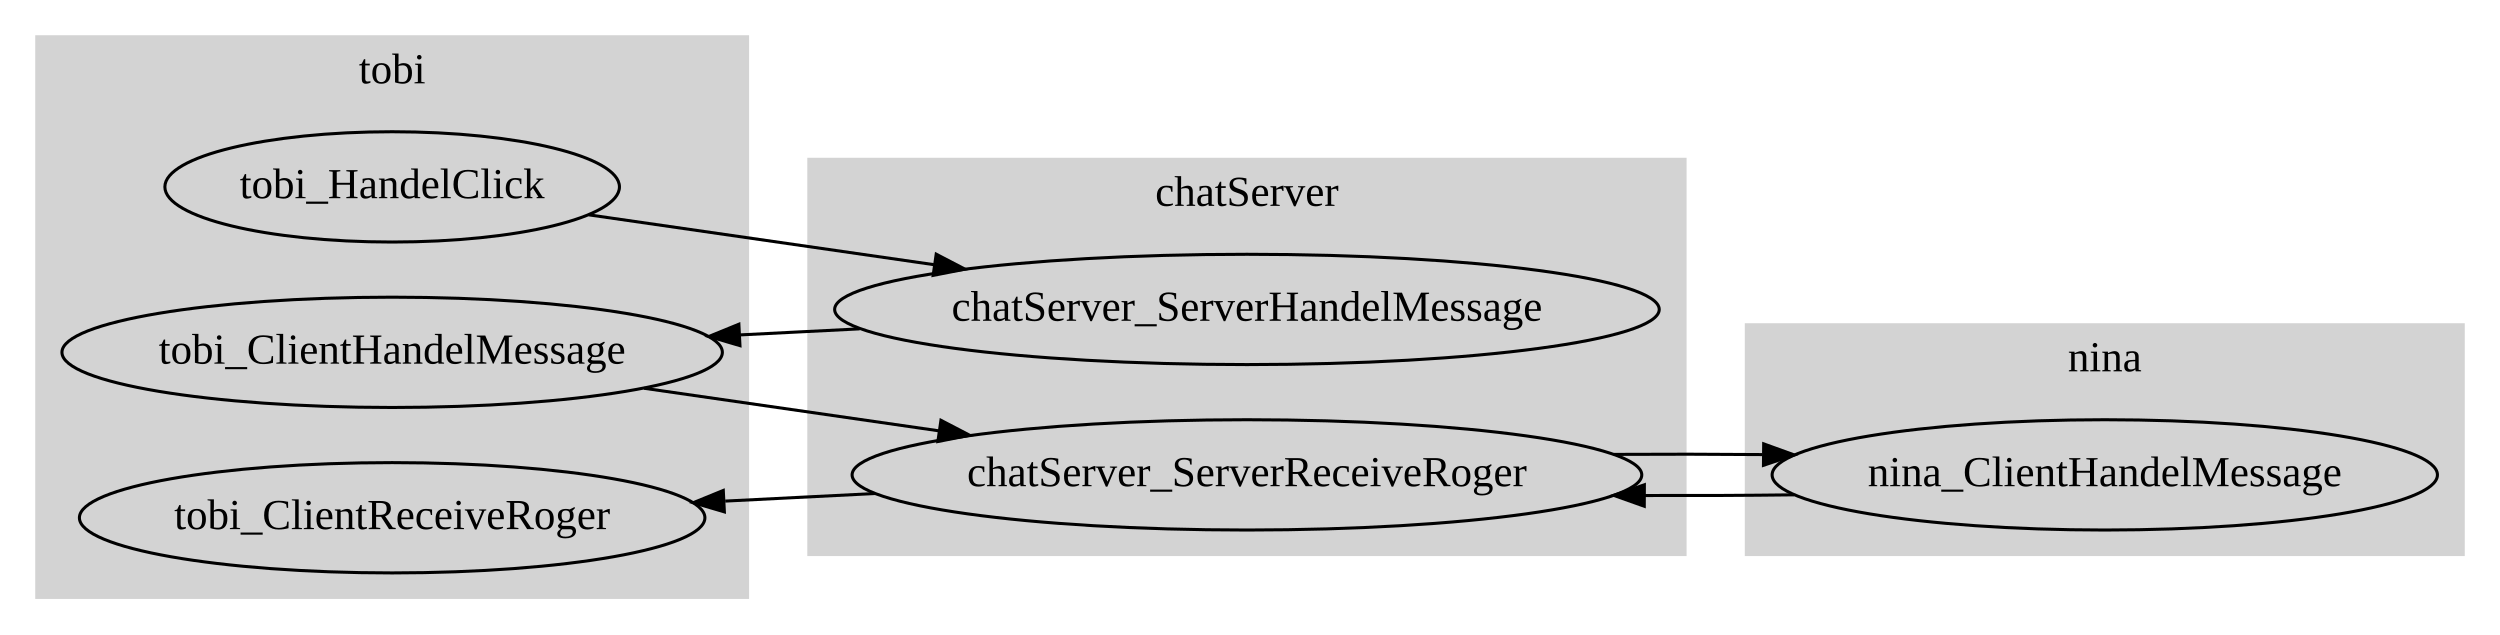
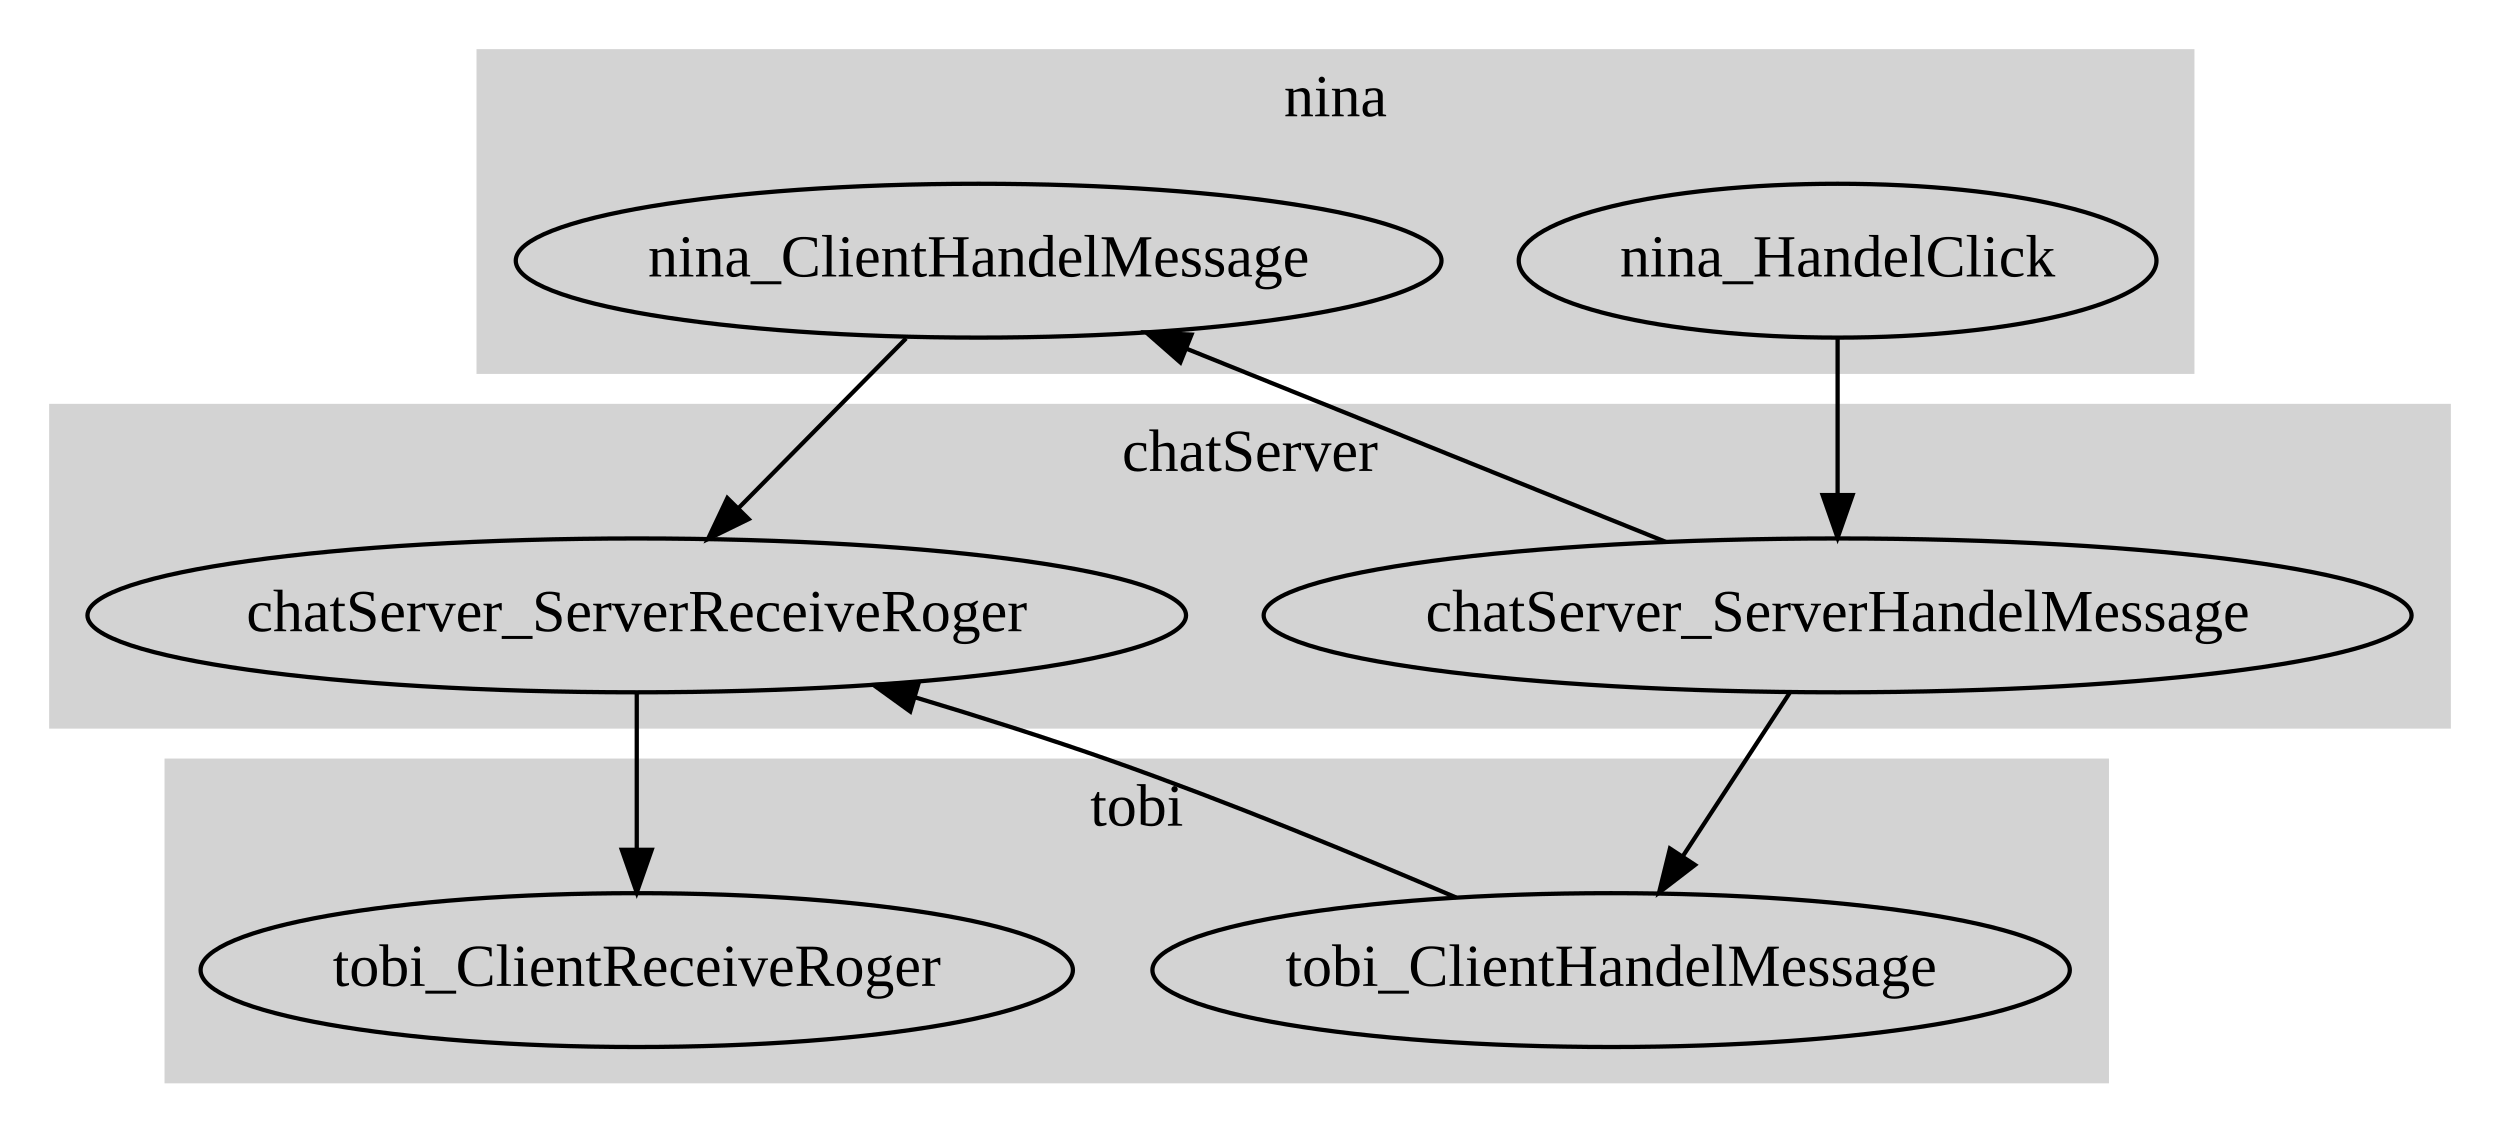
- <svg xmlns="http://www.w3.org/2000/svg" width="816pt" height="207pt" viewBox="0.00 0.00 816.00 207.00">
-   <g id="graph1" class="graph" transform="scale(1 1) rotate(0) translate(4 203)">
-     <polygon fill="white" stroke="white" points="-4,5 -4,-203 813,-203 813,5 -4,5" />
+ <svg xmlns="http://www.w3.org/2000/svg" width="585pt" height="265pt" viewBox="0.00 0.00 585.00 265.00">
+   <g id="graph1" class="graph" transform="scale(1 1) rotate(0) translate(4 261)">
+     <polygon fill="white" stroke="white" points="-4,5 -4,-261 582,-261 582,5 -4,5" />
    <g id="graph2" class="cluster">
-       <polygon fill="lightgrey" stroke="lightgrey" points="8,-8 8,-191 240,-191 240,-8 8,-8" />
-       <text text-anchor="middle" x="124" y="-175.8" font-family="Times New Roman,serif" font-size="14.00">tobi</text>
+       <polygon fill="lightgrey" stroke="lightgrey" points="108,-174 108,-249 509,-249 509,-174 108,-174" />
+       <text text-anchor="middle" x="308.5" y="-233.8" font-family="Times New Roman,serif" font-size="14.00">nina</text>
    </g>
    <g id="graph3" class="cluster">
-       <polygon fill="lightgrey" stroke="lightgrey" points="260,-22 260,-151 546,-151 546,-22 260,-22" />
-       <text text-anchor="middle" x="403" y="-135.8" font-family="Times New Roman,serif" font-size="14.00">chatServer</text>
+       <polygon fill="lightgrey" stroke="lightgrey" points="8,-91 8,-166 569,-166 569,-91 8,-91" />
+       <text text-anchor="middle" x="288.5" y="-150.8" font-family="Times New Roman,serif" font-size="14.00">chatServer</text>
    </g>
    <g id="graph4" class="cluster">
-       <polygon fill="lightgrey" stroke="lightgrey" points="566,-22 566,-97 800,-97 800,-22 566,-22" />
-       <text text-anchor="middle" x="683" y="-81.8" font-family="Times New Roman,serif" font-size="14.00">nina</text>
+       <polygon fill="lightgrey" stroke="lightgrey" points="35,-8 35,-83 489,-83 489,-8 35,-8" />
+       <text text-anchor="middle" x="262" y="-67.8" font-family="Times New Roman,serif" font-size="14.00">tobi</text>
    </g>
    <g id="node2" class="node">
-       <ellipse fill="none" stroke="black" cx="124" cy="-142" rx="74.187" ry="18" />
-       <text text-anchor="middle" x="124" y="-138.3" font-family="Times New Roman,serif" font-size="14.00">tobi_HandelClick</text>
+       <ellipse fill="none" stroke="black" cx="426" cy="-200" rx="74.615" ry="18" />
+       <text text-anchor="middle" x="426" y="-196.3" font-family="Times New Roman,serif" font-size="14.00">nina_HandelClick</text>
+     </g>
+     <g id="node5" class="node">
+       <ellipse fill="none" stroke="black" cx="426" cy="-117" rx="134.307" ry="18" />
+       <text text-anchor="middle" x="426" y="-113.3" font-family="Times New Roman,serif" font-size="14.00">chatServer_ServerHandelMessage</text>
+     </g>
+     <g id="edge5" class="edge">
+       <path fill="none" stroke="black" d="M426,-181.822C426,-171.19 426,-157.306 426,-145.204" />
+       <polygon fill="black" stroke="black" points="429.5,-145.153 426,-135.153 422.5,-145.153 429.5,-145.153" />
+     </g>
+     <g id="node3" class="node">
+       <ellipse fill="none" stroke="black" cx="225" cy="-200" rx="108.31" ry="18" />
+       <text text-anchor="middle" x="225" y="-196.3" font-family="Times New Roman,serif" font-size="14.00">nina_ClientHandelMessage</text>
    </g>
    <g id="node6" class="node">
-       <ellipse fill="none" stroke="black" cx="403" cy="-102" rx="134.576" ry="18" />
-       <text text-anchor="middle" x="403" y="-98.3" font-family="Times New Roman,serif" font-size="14.00">chatServer_ServerHandelMessage</text>
+       <ellipse fill="none" stroke="black" cx="145" cy="-117" rx="128.533" ry="18" />
+       <text text-anchor="middle" x="145" y="-113.3" font-family="Times New Roman,serif" font-size="14.00">chatServer_ServerReceiveRoger</text>
    </g>
-     <g id="edge5" class="edge">
-       <path fill="none" stroke="black" d="M188.202,-132.873C221.548,-128.058 263.262,-122.034 300.968,-116.589" />
-       <polygon fill="black" stroke="black" points="301.575,-120.038 310.972,-115.145 300.574,-113.11 301.575,-120.038" />
-     </g>
-     <g id="node3" class="node">
-       <ellipse fill="none" stroke="black" cx="124" cy="-88" rx="107.781" ry="18" />
-       <text text-anchor="middle" x="124" y="-84.3" font-family="Times New Roman,serif" font-size="14.00">tobi_ClientHandelMessage</text>
-     </g>
-     <g id="node7" class="node">
-       <ellipse fill="none" stroke="black" cx="403" cy="-48" rx="128.877" ry="18" />
-       <text text-anchor="middle" x="403" y="-44.3" font-family="Times New Roman,serif" font-size="14.00">chatServer_ServerReceiveRoger</text>
+     <g id="edge11" class="edge">
+       <path fill="none" stroke="black" d="M208.034,-181.822C196.608,-170.254 181.379,-154.834 168.753,-142.049" />
+       <polygon fill="black" stroke="black" points="171.184,-139.531 161.667,-134.876 166.204,-144.45 171.184,-139.531" />
    </g>
    <g id="edge9" class="edge">
-       <path fill="none" stroke="black" d="M206.237,-76.269C236.344,-71.921 270.831,-66.941 302.388,-62.385" />
-       <polygon fill="black" stroke="black" points="303.124,-65.814 312.521,-60.921 302.123,-58.886 303.124,-65.814" />
+       <path fill="none" stroke="black" d="M385.835,-134.186C353.518,-147.209 307.985,-165.558 273.611,-179.411" />
+       <polygon fill="black" stroke="black" points="272.199,-176.206 264.232,-183.19 274.815,-182.699 272.199,-176.206" />
    </g>
-     <g id="node4" class="node">
-       <ellipse fill="none" stroke="black" cx="124" cy="-34" rx="102.082" ry="18" />
-       <text text-anchor="middle" x="124" y="-30.3" font-family="Times New Roman,serif" font-size="14.00">tobi_ClientReceiveRoger</text>
+     <g id="node8" class="node">
+       <ellipse fill="none" stroke="black" cx="373" cy="-34" rx="107.336" ry="18" />
+       <text text-anchor="middle" x="373" y="-30.3" font-family="Times New Roman,serif" font-size="14.00">tobi_ClientHandelMessage</text>
    </g>
    <g id="edge7" class="edge">
-       <path fill="none" stroke="black" d="M276.581,-95.661C263.583,-95.004 250.429,-94.339 237.584,-93.69" />
-       <polygon fill="black" stroke="black" points="237.522,-90.183 227.358,-93.173 237.168,-97.174 237.522,-90.183" />
+       <path fill="none" stroke="black" d="M414.76,-98.822C407.522,-87.761 397.981,-73.179 389.846,-60.746" />
+       <polygon fill="black" stroke="black" points="392.628,-58.605 384.224,-52.153 386.77,-62.438 392.628,-58.605" />
+     </g>
+     <g id="node9" class="node">
+       <ellipse fill="none" stroke="black" cx="145" cy="-34" rx="102.061" ry="18" />
+       <text text-anchor="middle" x="145" y="-30.3" font-family="Times New Roman,serif" font-size="14.00">tobi_ClientReceiveRoger</text>
    </g>
    <g id="edge15" class="edge">
-       <path fill="none" stroke="black" d="M281.609,-41.915C265.342,-41.093 248.736,-40.254 232.709,-39.444" />
-       <polygon fill="black" stroke="black" points="232.434,-35.925 222.27,-38.916 232.081,-42.917 232.434,-35.925" />
-     </g>
-     <g id="node9" class="node">
-       <ellipse fill="none" stroke="black" cx="683" cy="-48" rx="108.581" ry="18" />
-       <text text-anchor="middle" x="683" y="-44.3" font-family="Times New Roman,serif" font-size="14.00">nina_ClientHandelMessage</text>
-     </g>
-     <g id="edge11" class="edge">
-       <path fill="none" stroke="black" d="M522.703,-54.686C538.804,-54.788 555.277,-54.768 571.231,-54.625" />
-       <polygon fill="black" stroke="black" points="571.669,-58.12 581.631,-54.513 571.594,-51.121 571.669,-58.12" />
+       <path fill="none" stroke="black" d="M145,-98.822C145,-88.19 145,-74.306 145,-62.203" />
+       <polygon fill="black" stroke="black" points="148.5,-62.153 145,-52.153 141.5,-62.153 148.5,-62.153" />
    </g>
    <g id="edge13" class="edge">
-       <path fill="none" stroke="black" d="M581.631,-41.487C565.797,-41.288 549.237,-41.214 532.865,-41.266" />
-       <polygon fill="black" stroke="black" points="532.687,-37.767 522.703,-41.314 532.72,-44.767 532.687,-37.767" />
+       <path fill="none" stroke="black" d="M336.738,-50.978C313.812,-60.804 283.434,-73.322 256,-83 241.303,-88.185 225.329,-93.255 210.198,-97.806" />
+       <polygon fill="black" stroke="black" points="208.988,-94.514 200.399,-100.717 210.982,-101.224 208.988,-94.514" />
    </g>
  </g>
</svg>
